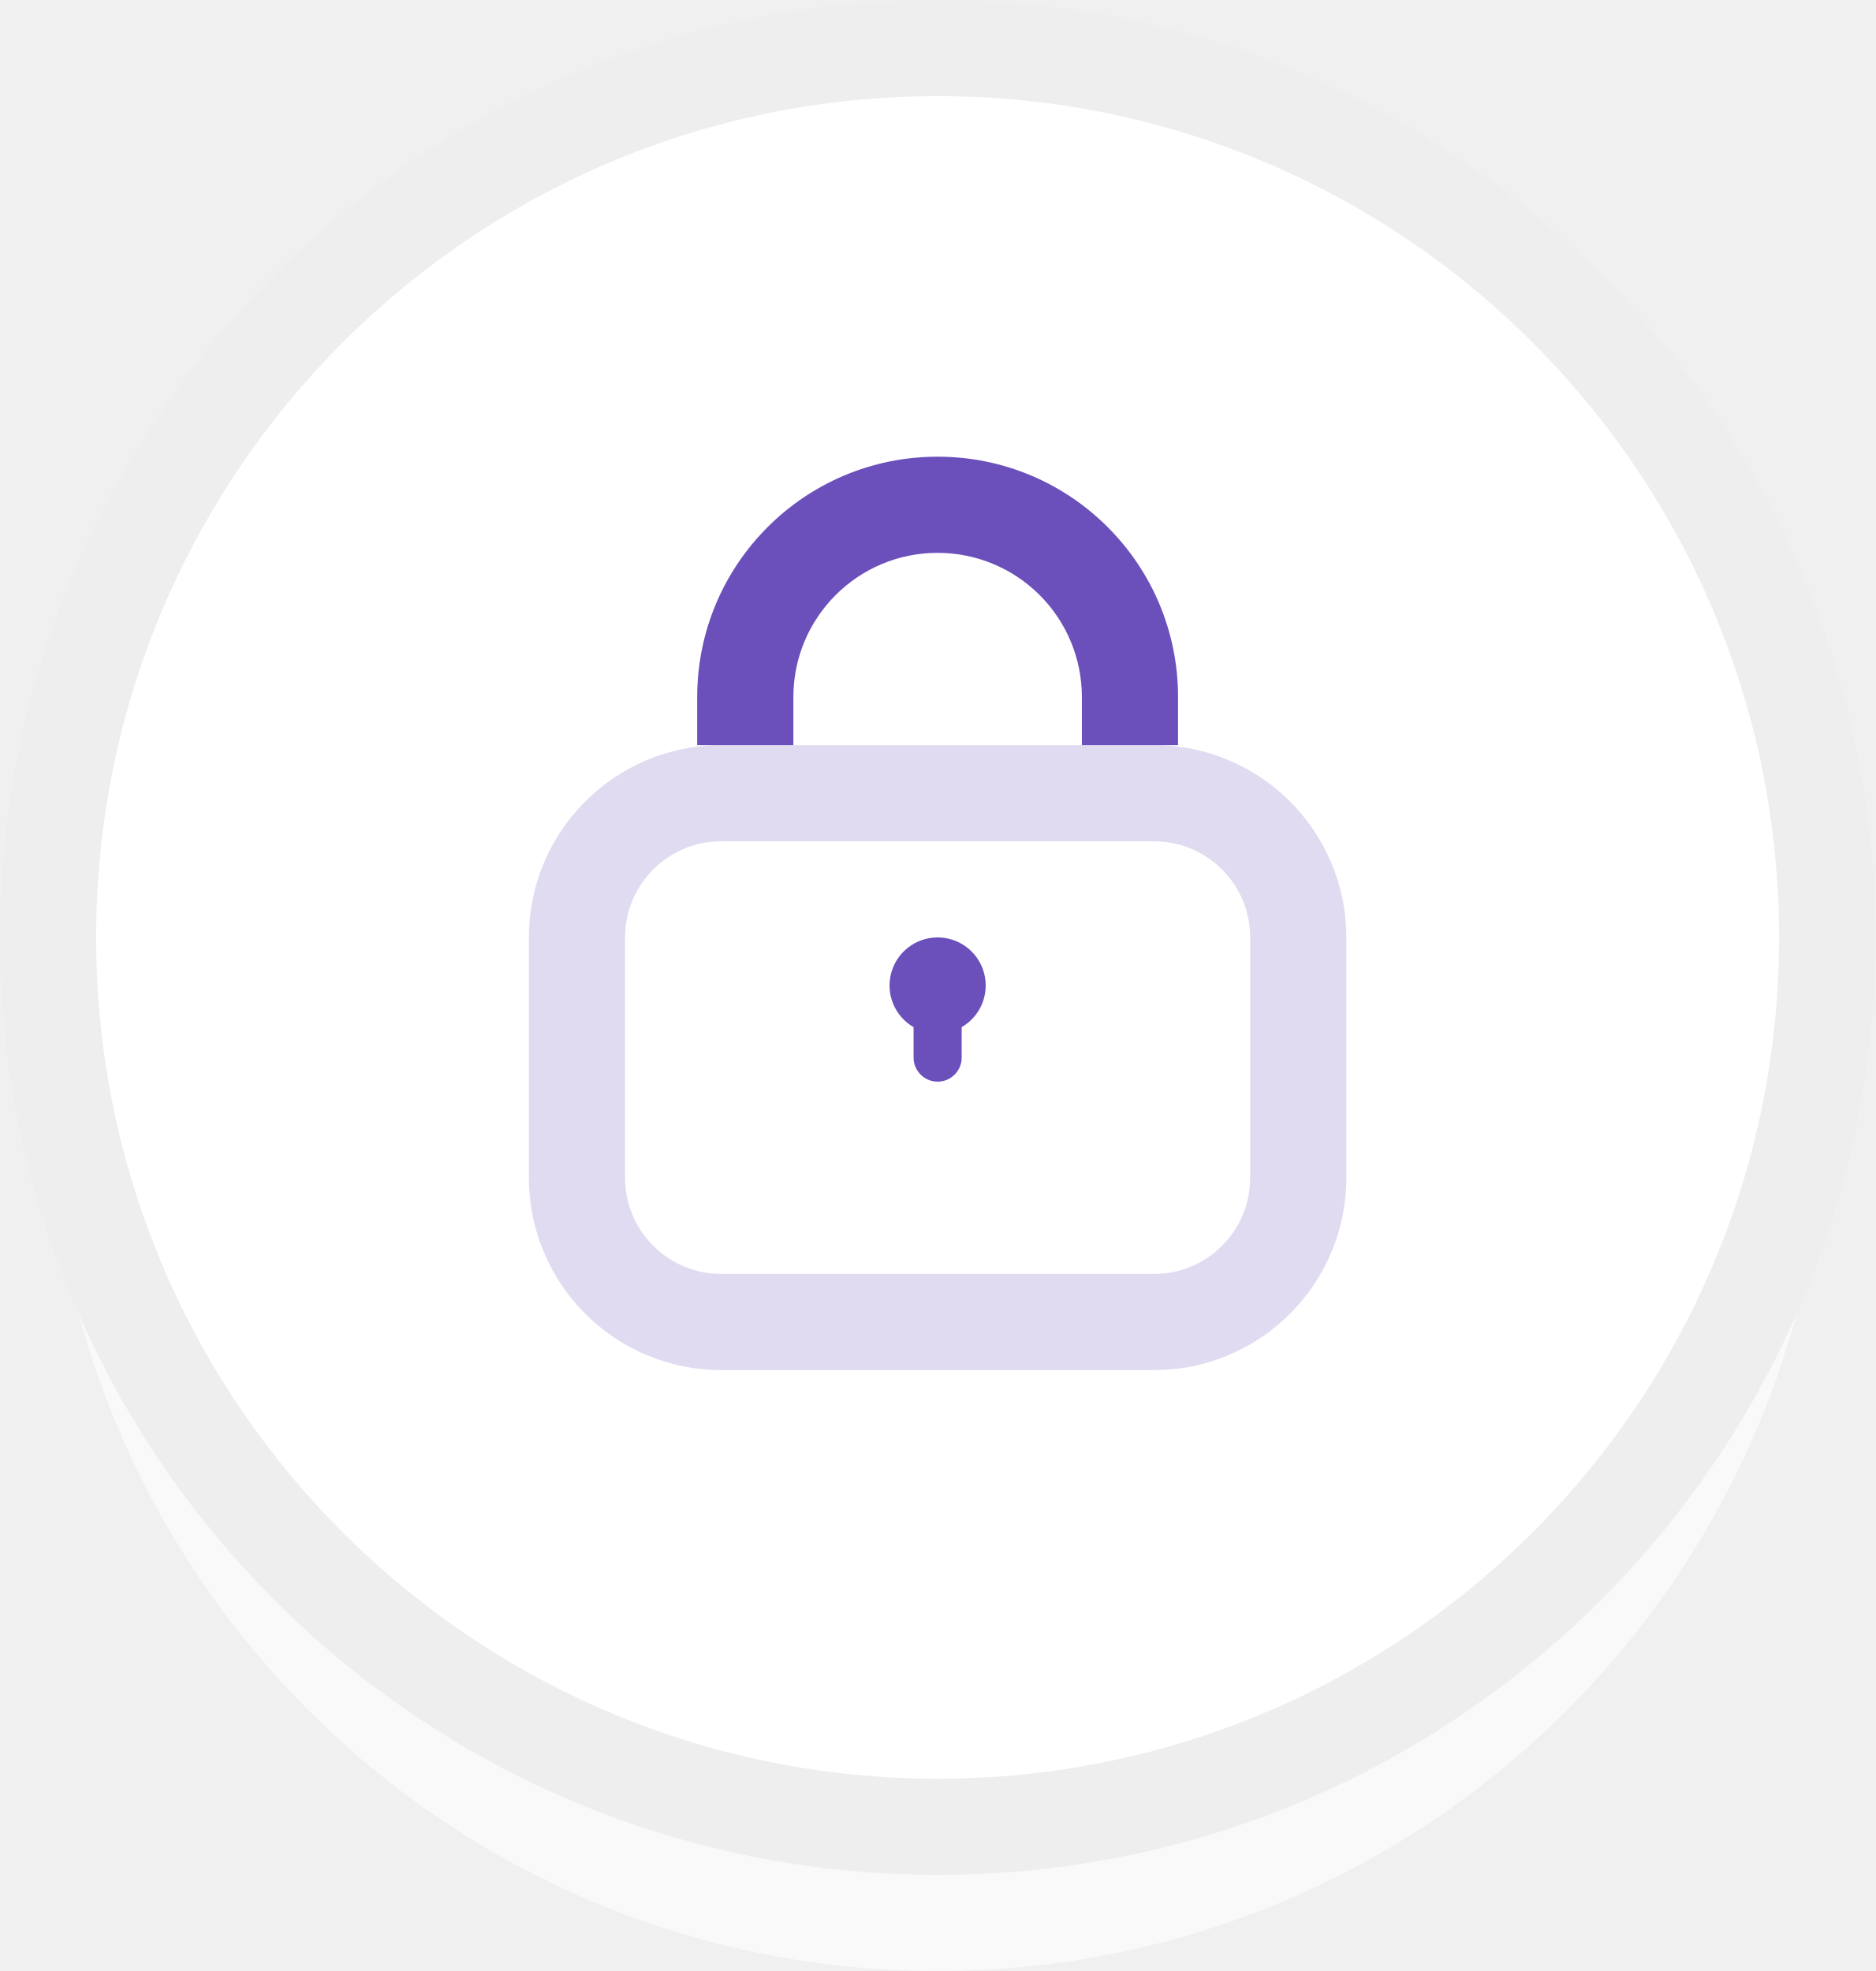
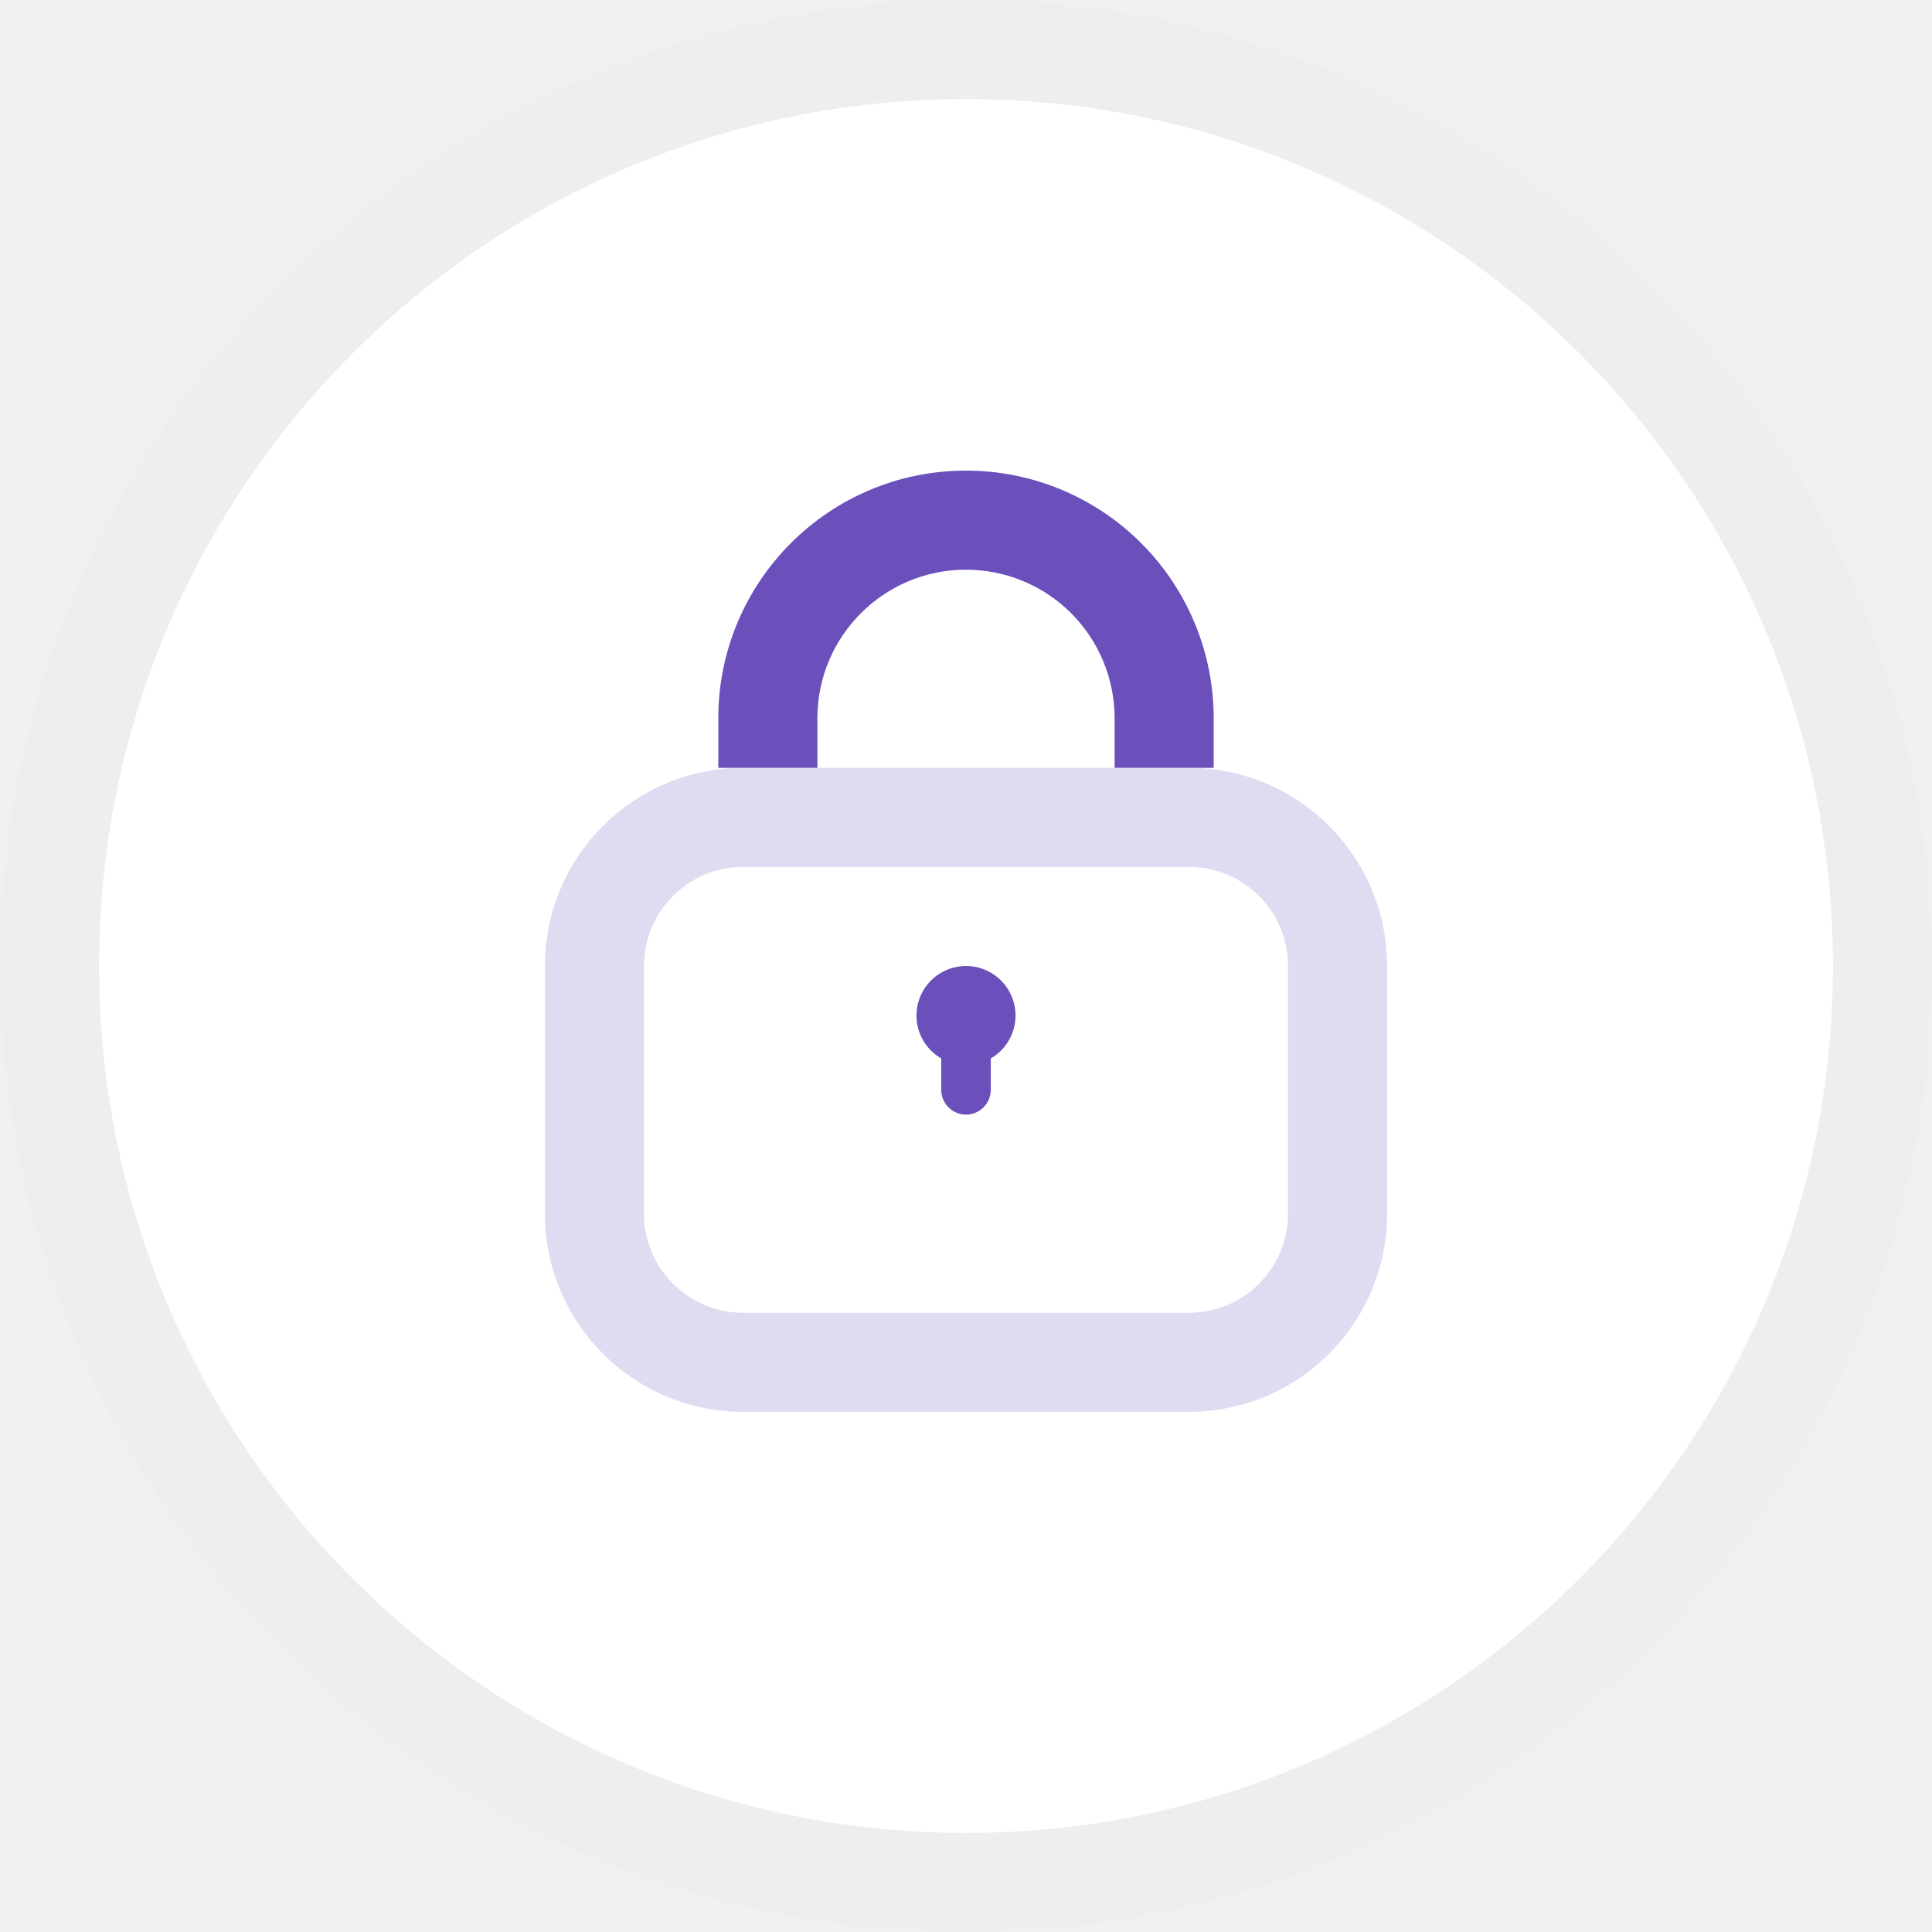
- <svg xmlns="http://www.w3.org/2000/svg" width="78" height="82" viewBox="0 0 78 82">
-   <g fill="none" fill-rule="evenodd">
-     <circle cx="39" cy="45" r="37" fill="#F9F9F9" />
-     <circle cx="39" cy="39" r="37" fill="#FFF" />
-     <path fill="#EEE" fill-rule="nonzero" d="M39 78C17.46 78 0 60.54 0 39S17.46 0 39 0s39 17.46 39 39-17.46 39-39 39zm0-4c19.33 0 35-15.67 35-35S58.33 4 39 4 4 19.67 4 39s15.67 35 35 35z" />
-     <path fill="#E1DBF1" fill-rule="nonzero" d="M30 35a4 4 0 0 0-4 4v10a4 4 0 0 0 4 4h18a4 4 0 0 0 4-4V39a4 4 0 0 0-4-4H30zm0-4h18a8 8 0 0 1 8 8v10a8 8 0 0 1-8 8H30a8 8 0 0 1-8-8V39a8 8 0 0 1 8-8z" />
-     <path fill="#6B4FBB" d="M33 29v2h-4v-2c0-5.523 4.477-10 10-10a9.996 9.996 0 0 1 10 10v2h-4v-2a5.997 5.997 0 0 0-6-6 6 6 0 0 0-6 6zm5 13.732a2 2 0 1 1 2 0V44a1 1 0 0 1-2 0v-1.268z" />
+ <svg xmlns="http://www.w3.org/2000/svg" width="78" height="78" viewBox="0 0 78 78">
+   <g fill="none">
+     <circle cx="39" cy="39" r="37" fill="#FFFFFF" />
+     <path fill="#EEEEEE" d="M39,78 C17.46,78 0,60.54 0,39 C0,17.46 17.46,0 39,0 C60.54,0 78,17.46 78,39 C78,60.54 60.54,78 39,78 Z M39,74 C58.33,74 74,58.33 74,39 C74,19.67 58.33,4 39,4 C19.67,4 4,19.67 4,39 C4,58.33 19.67,74 39,74 Z" />
+     <path fill="#E1DBF1" d="M30,35 C27.791,35 26,36.791 26,39 L26,49 C26,51.209 27.791,53 30,53 L48,53 C50.209,53 52,51.209 52,49 L52,39 C52,36.791 50.209,35 48,35 L30,35 Z M30,31 L48,31 C52.418,31 56,34.582 56,39 L56,49 C56,53.418 52.418,57 48,57 L30,57 C25.582,57 22,53.418 22,49 L22,39 C22,34.582 25.582,31 30,31 Z" />
+     <path fill="#6B4FBB" d="M33,29 L33,31 L29,31 L29,29 C29,23.477 33.477,19 39,19 C41.652,18.999 44.197,20.052 46.072,21.928 C47.948,23.803 49.001,26.348 49,29 L49,31 L45,31 L45,29 C45.001,27.408 44.369,25.882 43.244,24.756 C42.118,23.631 40.592,22.999 39,23 C35.686,23 33,25.686 33,29 L33,29 Z M38,42.732 C37.216,42.279 36.834,41.357 37.068,40.482 C37.302,39.608 38.095,39 39,39 C39.905,39 40.698,39.608 40.932,40.482 C41.166,41.357 40.784,42.279 40,42.732 L40,44 C40,44.552 39.552,45 39,45 C38.448,45 38,44.552 38,44 L38,42.732 Z" />
  </g>
</svg>
